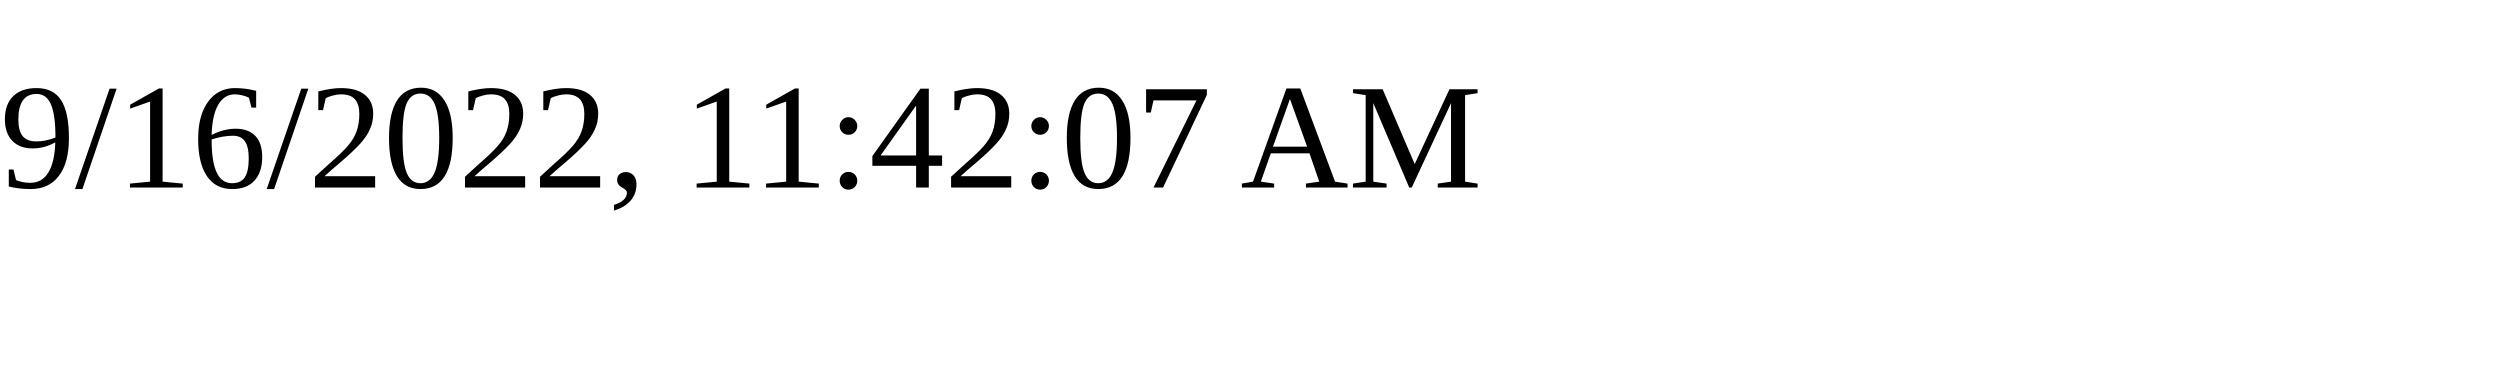
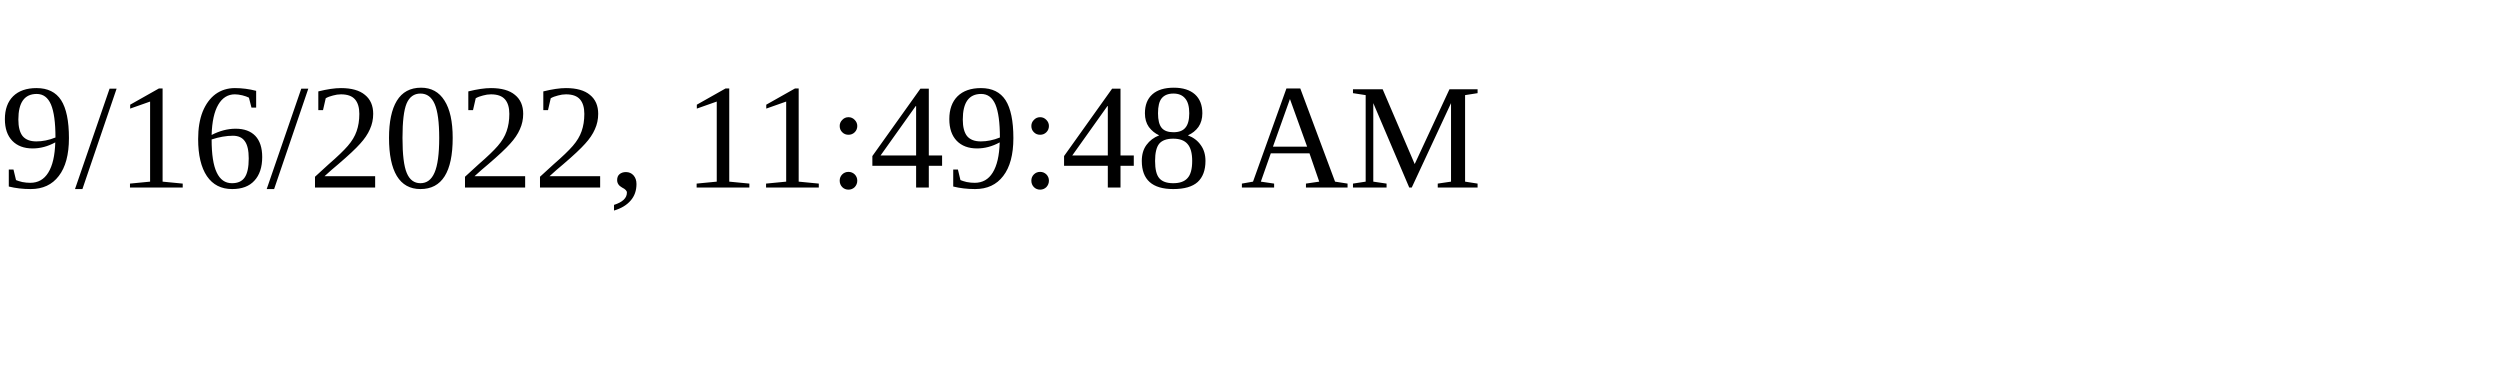
<svg xmlns="http://www.w3.org/2000/svg" height="30" width="200">
-   <text x="0" y="15">9/16/2022, 11:42:07 AM</text>
+   <text x="0" y="15">9/16/2022, 11:49:48 AM</text>
</svg>
